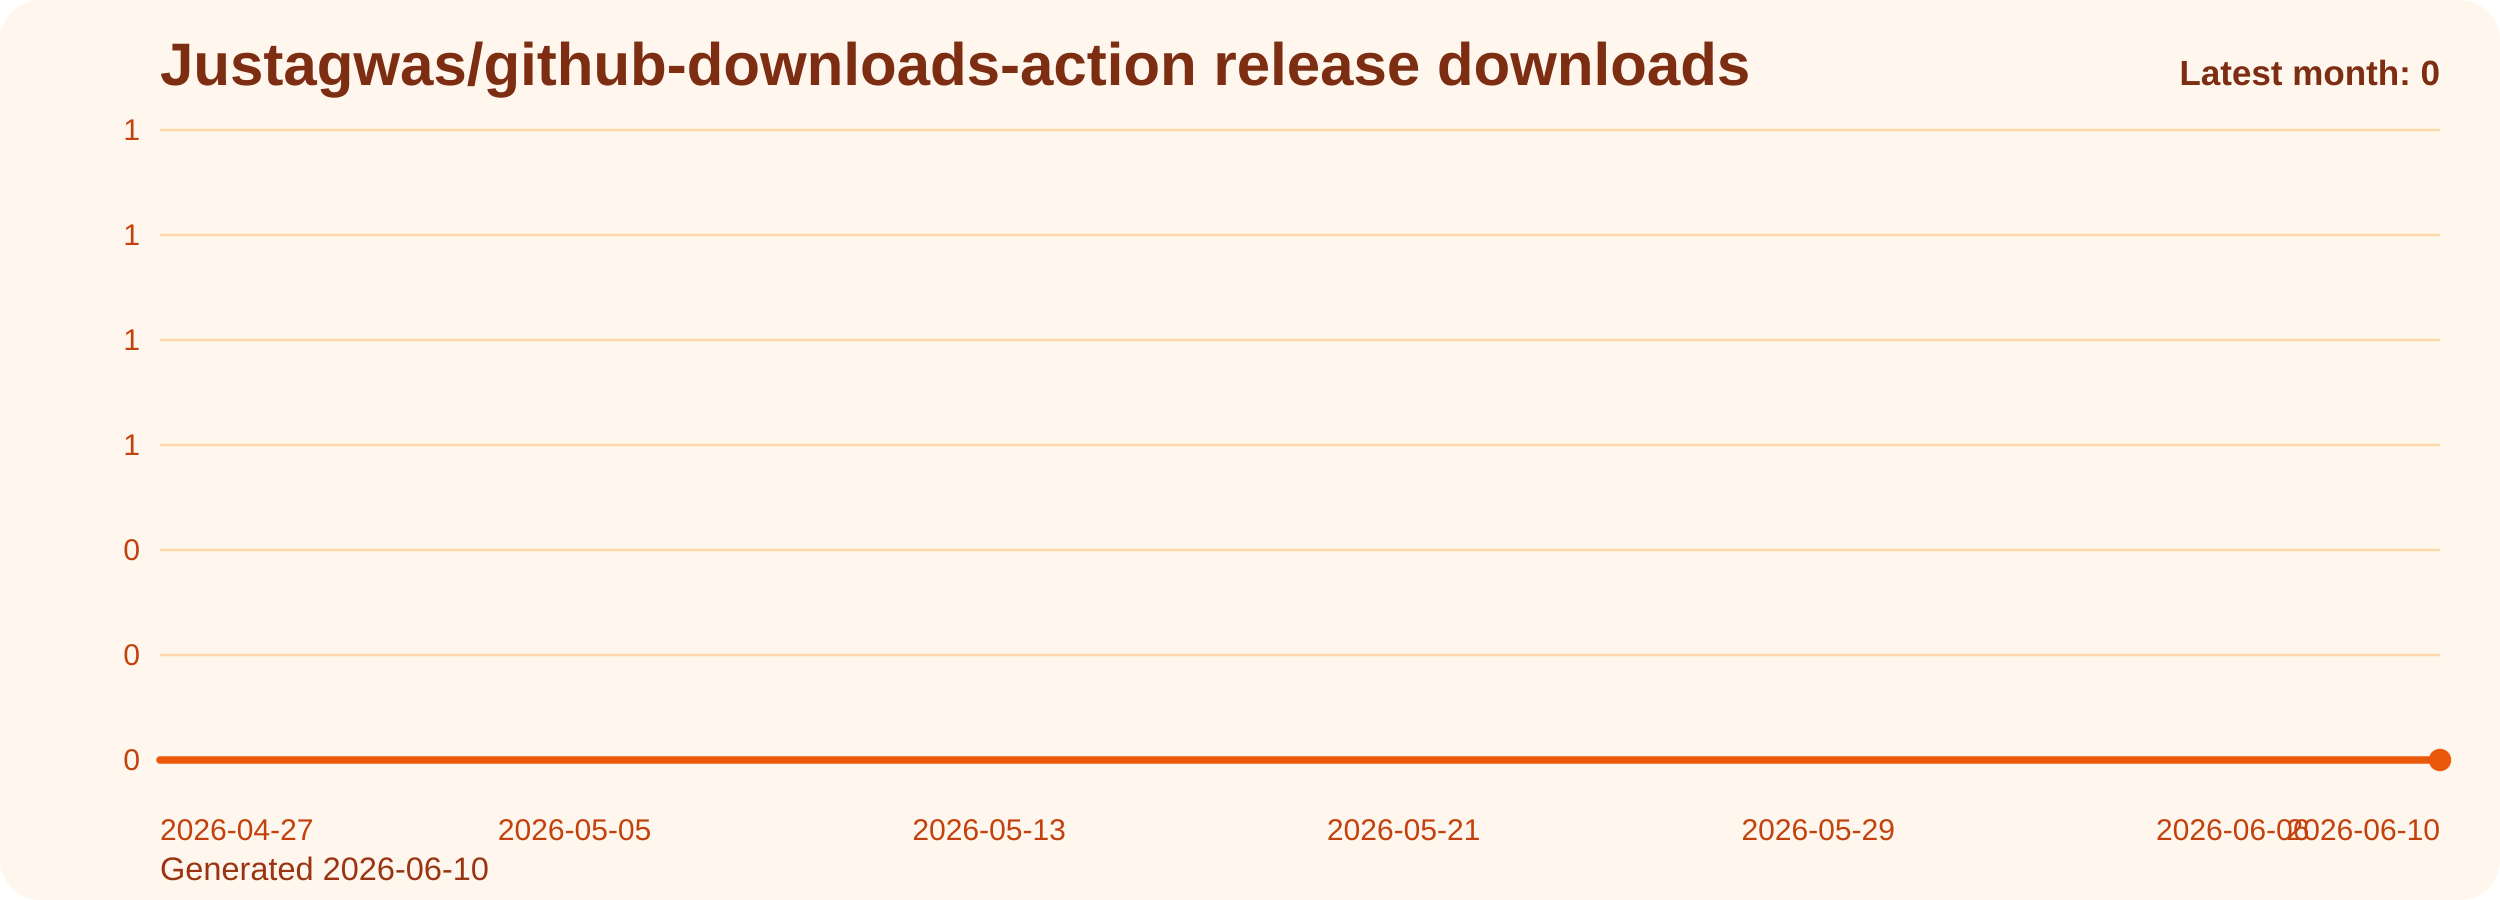
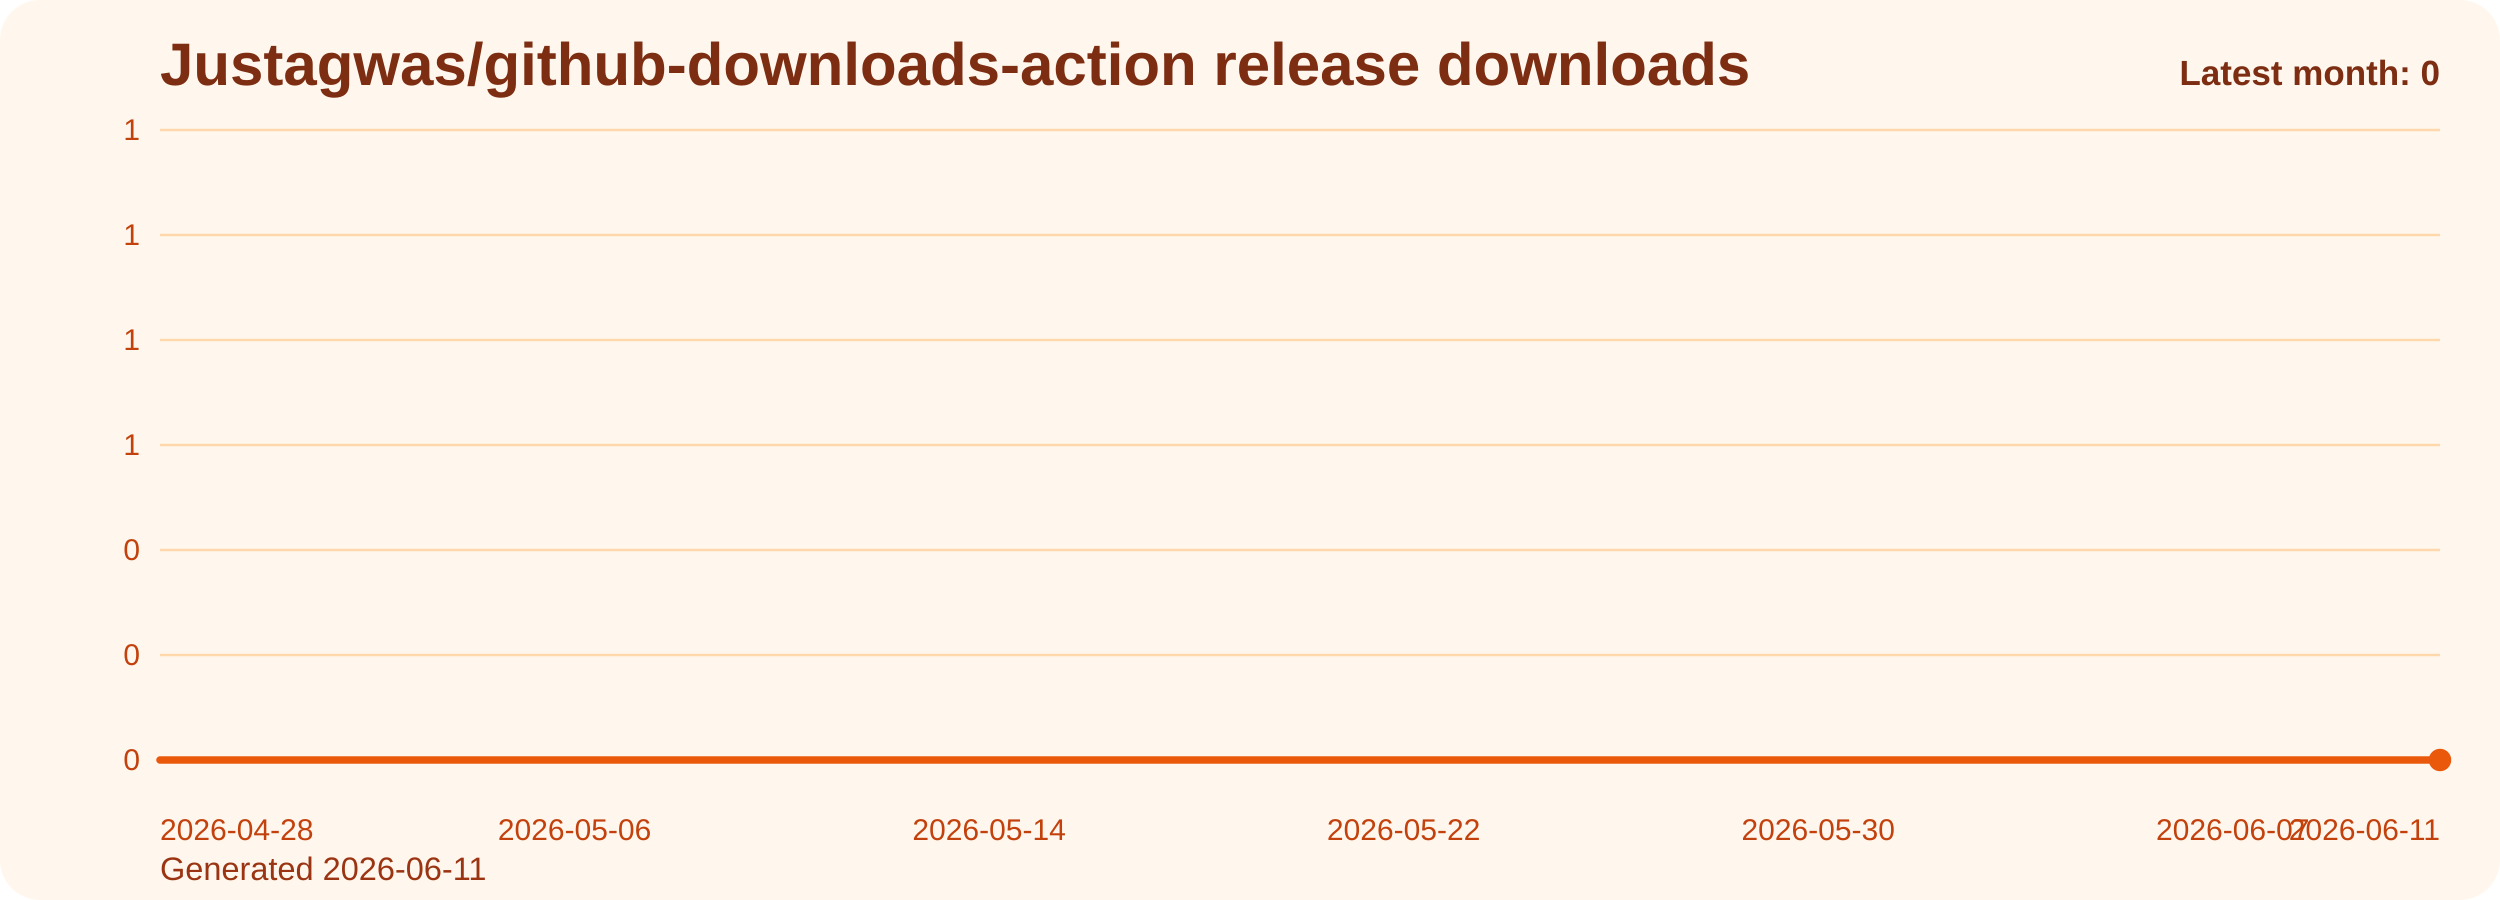
<svg xmlns="http://www.w3.org/2000/svg" viewBox="0 0 1000 360" role="img" aria-label="Justagwas/github-downloads-action release downloads chart">
  <defs>
    <linearGradient id="fill-monthly-orange" x1="0" y1="0" x2="0" y2="1">
      <stop offset="0%" stop-color="#f97316" stop-opacity="0.32" />
      <stop offset="100%" stop-color="#f97316" stop-opacity="0.05" />
    </linearGradient>
    <style>
      .bg { fill: #fff7ed; }
      .title { font: 700 24px Arial, sans-serif; fill: #7c2d12; }
      .sub { font: 400 13px Arial, sans-serif; fill: #9a3412; }
      .grid { stroke: #fed7aa; stroke-width: 1; }
      .axis { font: 400 12px Arial, sans-serif; fill: #c2410c; }
      .line { fill: none; stroke: #ea580c; stroke-width: 3; stroke-linecap: round; stroke-linejoin: round; }
      .dot { fill: #ea580c; }
      .value { font: 600 11px Arial, sans-serif; fill: #9a3412; }
      .latest { font: 700 14px Arial, sans-serif; fill: #7c2d12; }
    </style>
  </defs>
  <rect class="bg" x="0" y="0" width="1000" height="360" rx="16" />
  <text class="title" x="64" y="34">Justagwas/github-downloads-action release downloads</text>
-   <text class="sub" x="64" y="352">Generated 2026-06-10</text>
+   <text class="sub" x="64" y="352">Generated 2026-06-11</text>
  <line x1="64" y1="52.00" x2="976" y2="52.00" class="grid" />
  <text x="56" y="56.00" text-anchor="end" class="axis">1</text>
  <line x1="64" y1="94.00" x2="976" y2="94.00" class="grid" />
  <text x="56" y="98.00" text-anchor="end" class="axis">1</text>
  <line x1="64" y1="136.00" x2="976" y2="136.00" class="grid" />
  <text x="56" y="140.00" text-anchor="end" class="axis">1</text>
  <line x1="64" y1="178.00" x2="976" y2="178.00" class="grid" />
  <text x="56" y="182.00" text-anchor="end" class="axis">1</text>
  <line x1="64" y1="220.00" x2="976" y2="220.00" class="grid" />
  <text x="56" y="224.00" text-anchor="end" class="axis">0</text>
  <line x1="64" y1="262.00" x2="976" y2="262.00" class="grid" />
  <text x="56" y="266.00" text-anchor="end" class="axis">0</text>
  <line x1="64" y1="304.00" x2="976" y2="304.00" class="grid" />
  <text x="56" y="308.00" text-anchor="end" class="axis">0</text>
  <path d="M 64.00 304 L 64.00 304.00 L 84.73 304.00 L 105.45 304.00 L 126.18 304.00 L 146.91 304.00 L 167.64 304.00 L 188.36 304.00 L 209.09 304.00 L 229.82 304.00 L 250.55 304.00 L 271.27 304.00 L 292.00 304.00 L 312.73 304.00 L 333.45 304.00 L 354.18 304.00 L 374.91 304.00 L 395.64 304.00 L 416.36 304.00 L 437.09 304.00 L 457.82 304.00 L 478.55 304.00 L 499.27 304.00 L 520.00 304.00 L 540.73 304.00 L 561.45 304.00 L 582.18 304.00 L 602.91 304.00 L 623.64 304.00 L 644.36 304.00 L 665.09 304.00 L 685.82 304.00 L 706.55 304.00 L 727.27 304.00 L 748.00 304.00 L 768.73 304.00 L 789.45 304.00 L 810.18 304.00 L 830.91 304.00 L 851.64 304.00 L 872.36 304.00 L 893.09 304.00 L 913.82 304.00 L 934.55 304.00 L 955.27 304.00 L 976.00 304.00 L 976.00 304 Z" fill="url(#fill-monthly-orange)" />
  <polyline class="line" points="64.00,304.00 84.73,304.00 105.45,304.00 126.18,304.00 146.91,304.00 167.64,304.00 188.36,304.00 209.09,304.00 229.82,304.00 250.55,304.00 271.27,304.00 292.00,304.00 312.73,304.00 333.45,304.00 354.18,304.00 374.91,304.00 395.64,304.00 416.36,304.00 437.09,304.00 457.82,304.00 478.55,304.00 499.27,304.00 520.00,304.00 540.73,304.00 561.45,304.00 582.18,304.00 602.91,304.00 623.64,304.00 644.36,304.00 665.09,304.00 685.82,304.00 706.55,304.00 727.27,304.00 748.00,304.00 768.73,304.00 789.45,304.00 810.18,304.00 830.91,304.00 851.64,304.00 872.36,304.00 893.09,304.00 913.82,304.00 934.55,304.00 955.27,304.00 976.00,304.00" />
  <circle class="dot" cx="976.00" cy="304.00" r="4.5" />
-   <text class="axis" x="64.00" y="336" text-anchor="start">2026-04-27</text>
-   <text class="axis" x="229.82" y="336" text-anchor="middle">2026-05-05</text>
-   <text class="axis" x="395.64" y="336" text-anchor="middle">2026-05-13</text>
-   <text class="axis" x="561.45" y="336" text-anchor="middle">2026-05-21</text>
-   <text class="axis" x="727.27" y="336" text-anchor="middle">2026-05-29</text>
-   <text class="axis" x="893.09" y="336" text-anchor="middle">2026-06-06</text>
-   <text class="axis" x="976.00" y="336" text-anchor="end">2026-06-10</text>
+   <text class="axis" x="64.00" y="336" text-anchor="start">2026-04-28</text>
+   <text class="axis" x="229.82" y="336" text-anchor="middle">2026-05-06</text>
+   <text class="axis" x="395.64" y="336" text-anchor="middle">2026-05-14</text>
+   <text class="axis" x="561.45" y="336" text-anchor="middle">2026-05-22</text>
+   <text class="axis" x="727.27" y="336" text-anchor="middle">2026-05-30</text>
+   <text class="axis" x="893.09" y="336" text-anchor="middle">2026-06-07</text>
+   <text class="axis" x="976.00" y="336" text-anchor="end">2026-06-11</text>
  <text class="latest" x="976" y="34" text-anchor="end">Latest month: 0</text>
</svg>
